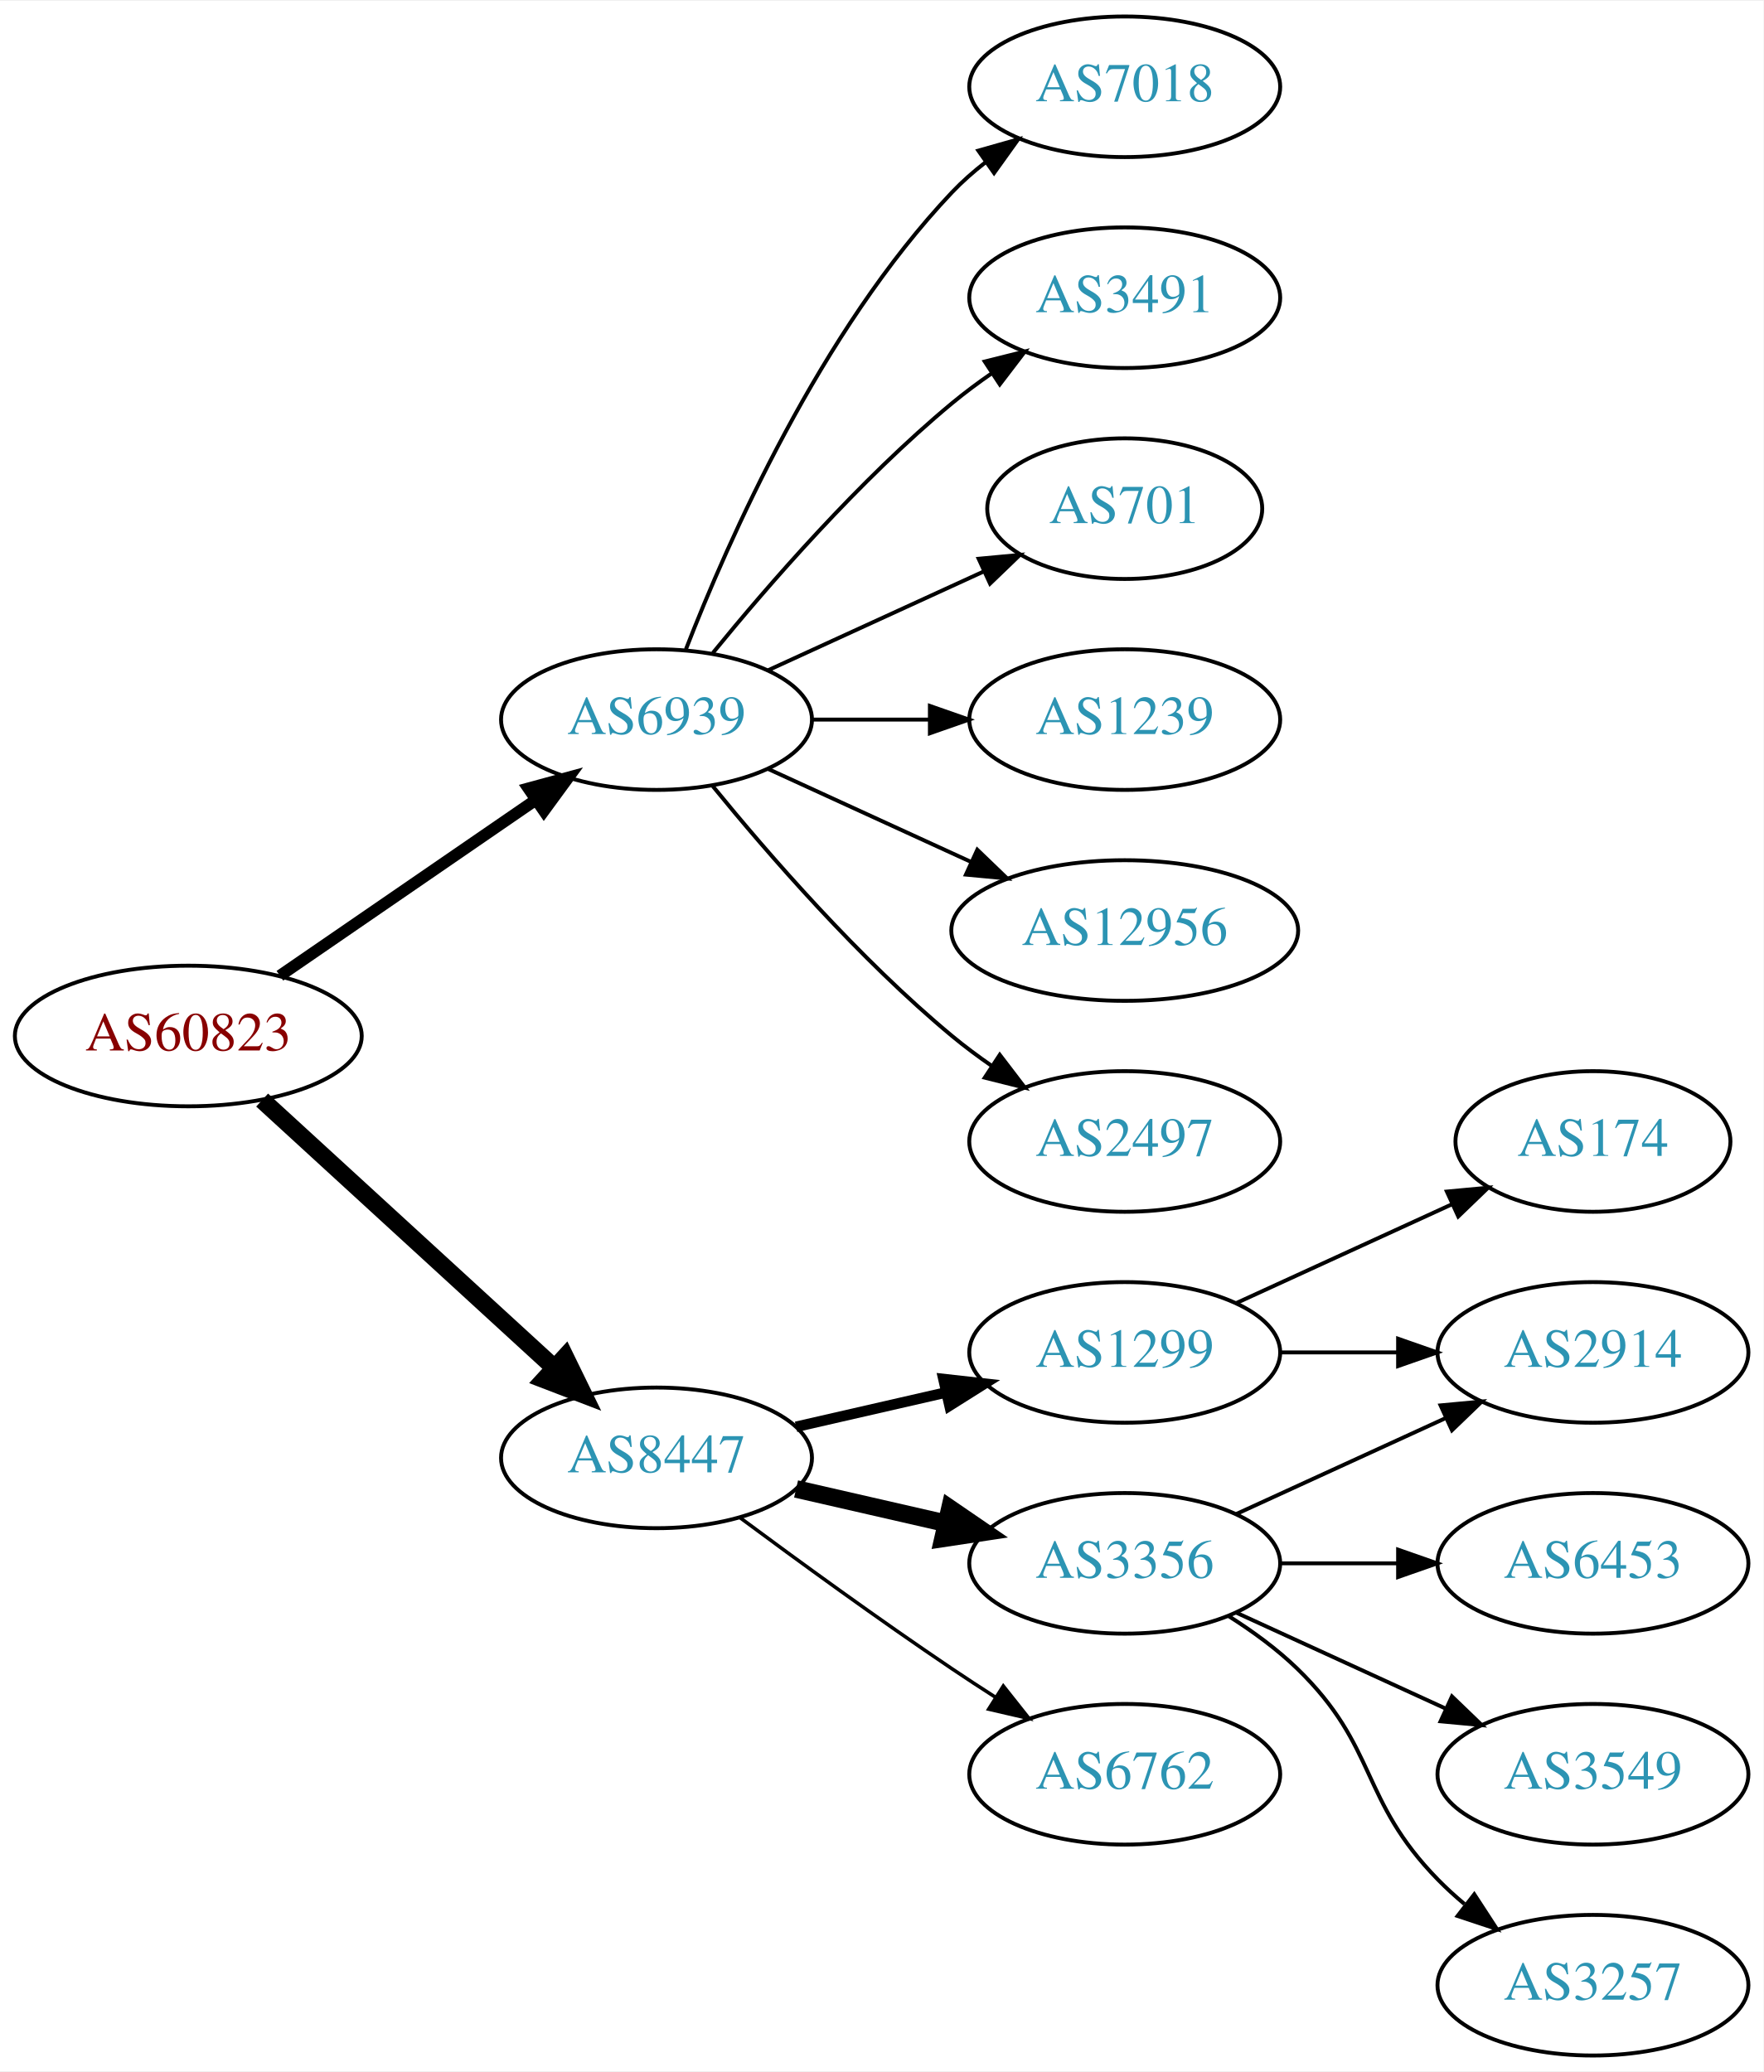
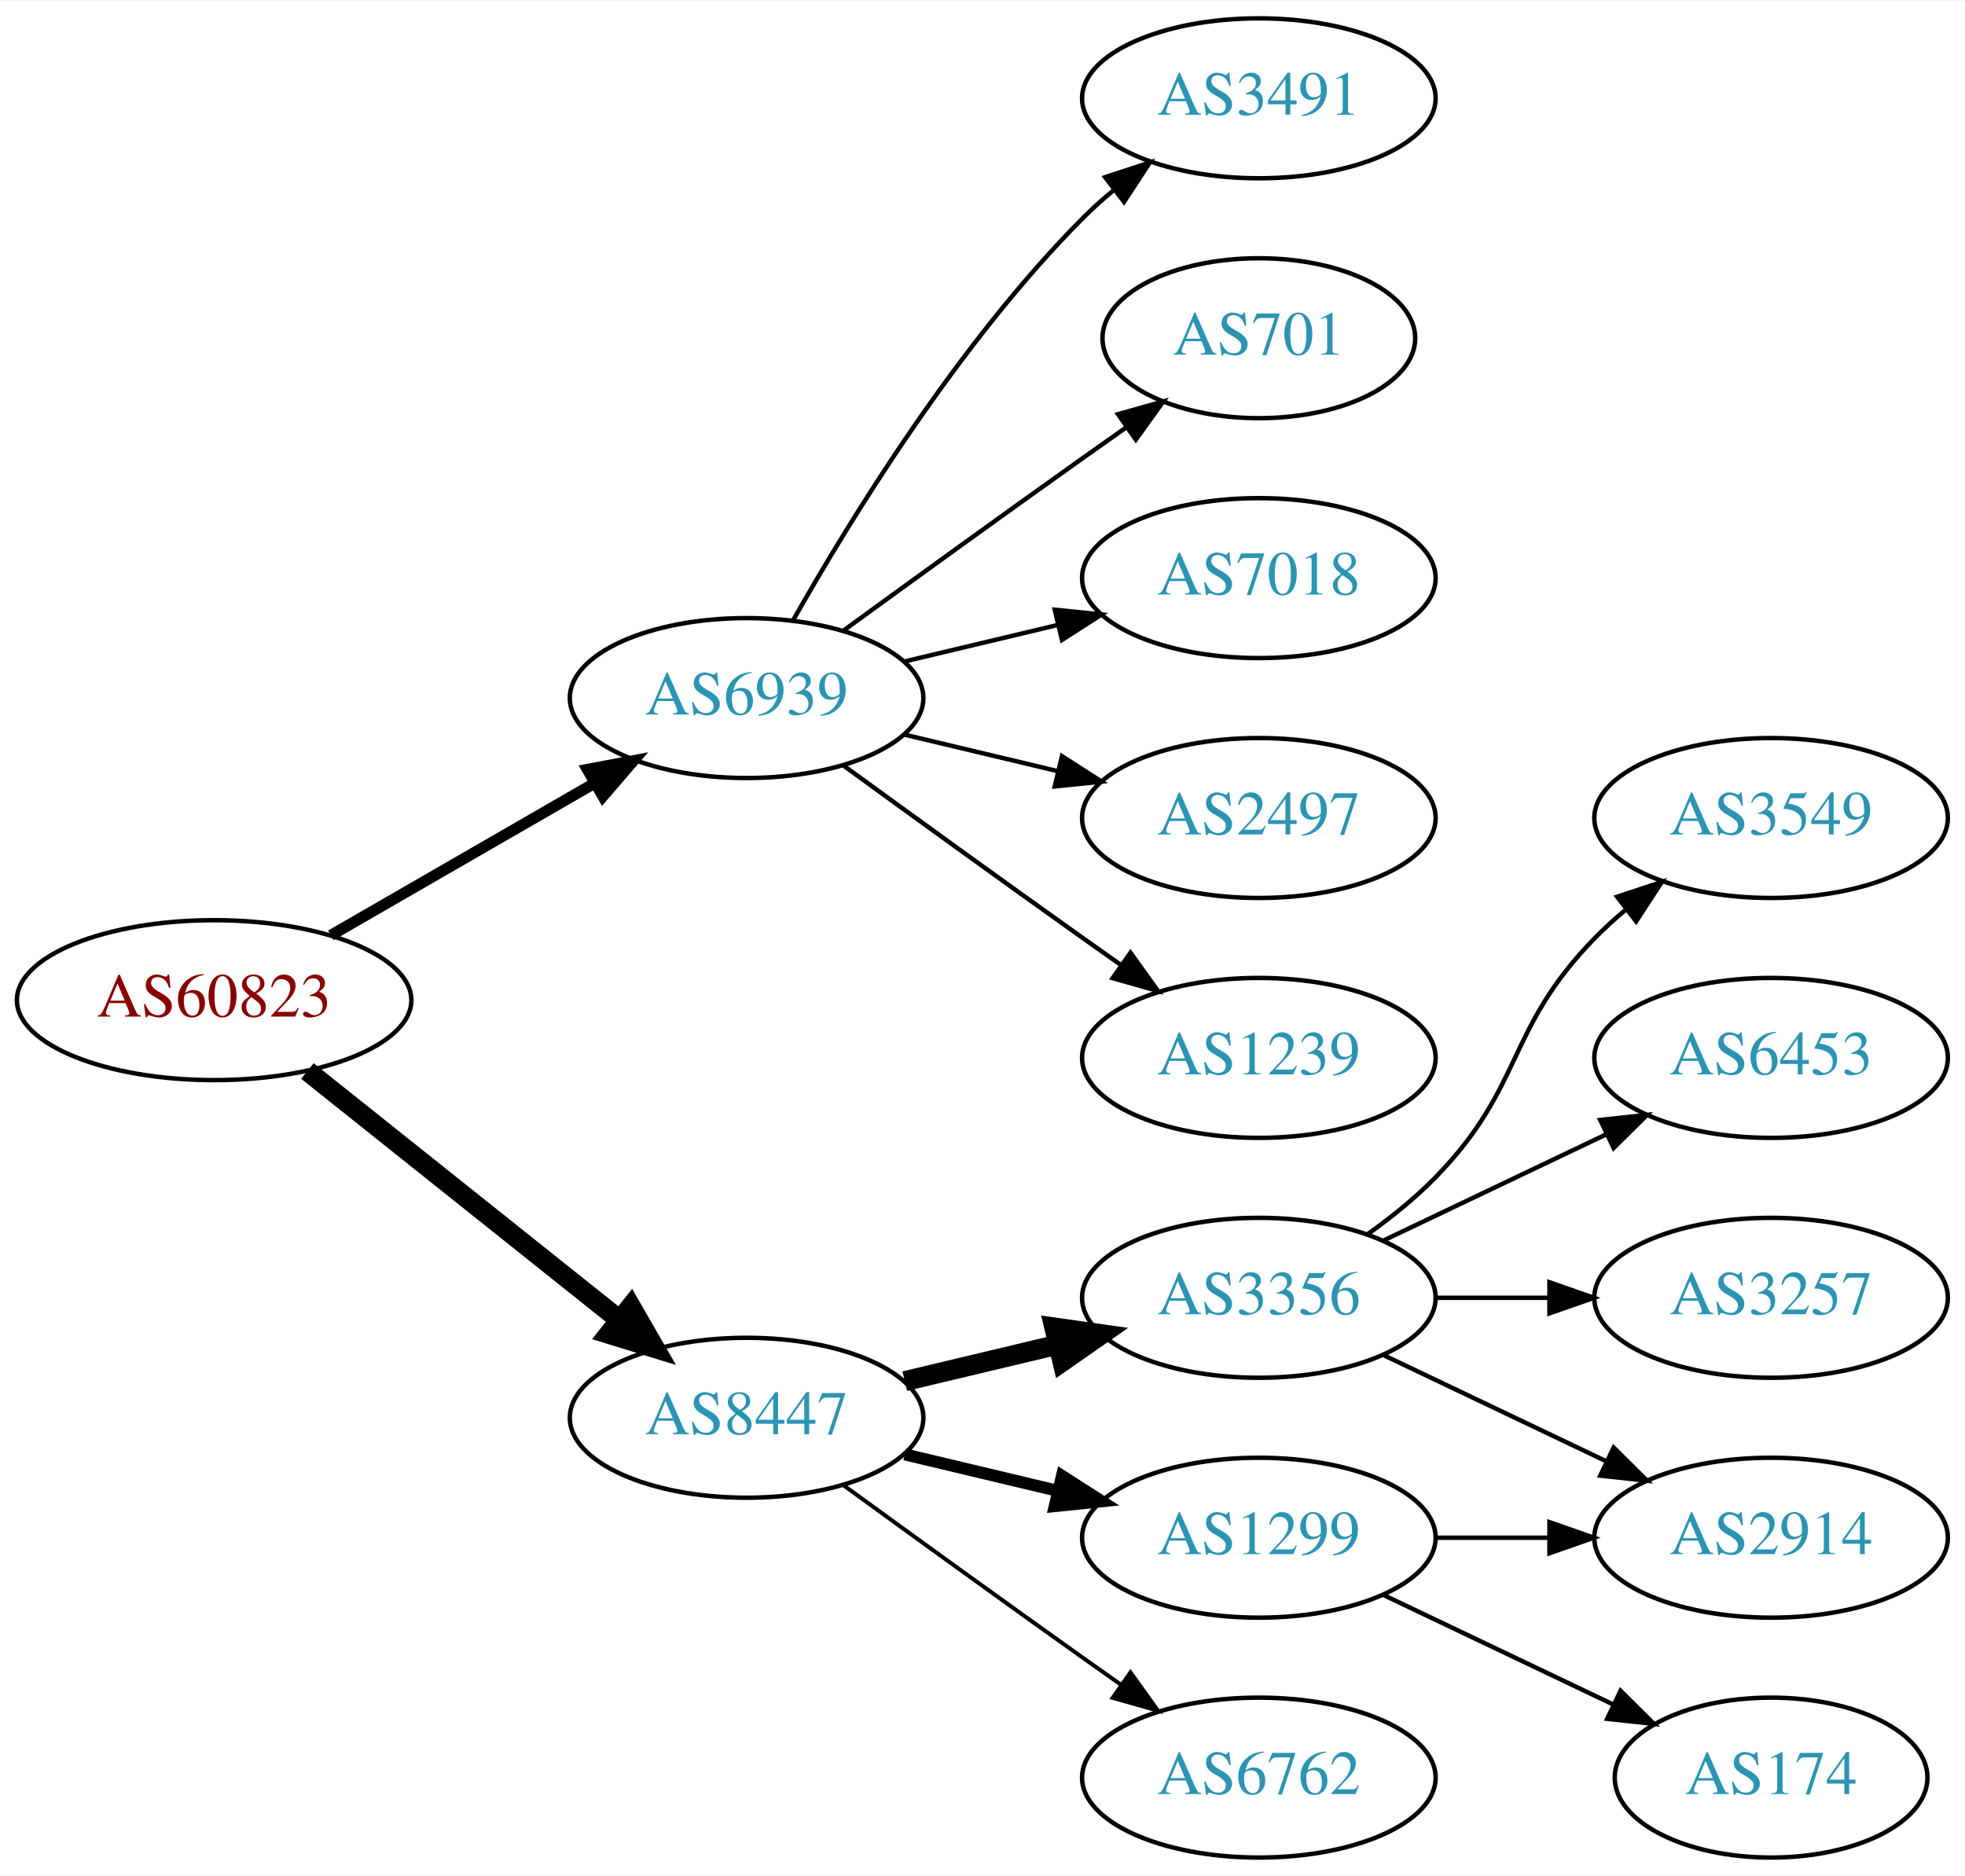
- <svg xmlns="http://www.w3.org/2000/svg" xmlns:xlink="http://www.w3.org/1999/xlink" width="451pt" height="530pt" viewBox="0.00 0.00 451.37 530.00">
-   <g id="graph0" class="graph" transform="scale(1 1) rotate(0) translate(4 526)">
-     <polygon fill="white" stroke="none" points="-4,4 -4,-526 447.37,-526 447.37,4 -4,4" />
+ <svg xmlns="http://www.w3.org/2000/svg" xmlns:xlink="http://www.w3.org/1999/xlink" width="442pt" height="422pt" viewBox="0.00 0.00 442.27 422.00">
+   <g id="graph0" class="graph" transform="scale(1 1) rotate(0) translate(4 418)">
+     <polygon fill="white" stroke="none" points="-4,4 -4,-418 438.271,-418 438.271,4 -4,4" />
    <g id="node1" class="node">
      <g id="a_node1">
        <a xlink:href="/asn/60823" xlink:title="AS60823 ~ IForce IT GmbH [AT]">
-           <ellipse fill="#ffffff" stroke="black" cx="44.196" cy="-261" rx="44.393" ry="18" />
-           <text text-anchor="middle" x="44.196" y="-257.3" font-family="Times,serif" font-size="14.00" fill="#880000">AS60823</text>
+           <ellipse fill="#ffffff" stroke="black" cx="44.196" cy="-193" rx="44.393" ry="18" />
+           <text text-anchor="middle" x="44.196" y="-189.3" font-family="Times,serif" font-size="14.00" fill="#880000">AS60823</text>
        </a>
      </g>
    </g>
    <g id="node2" class="node">
      <g id="a_node2">
        <a xlink:href="/asn/6939" xlink:title="AS6939 ~ Hurricane Electric LLC [US]">
-           <ellipse fill="#ffffff" stroke="black" cx="164.039" cy="-342" rx="39.794" ry="18" />
-           <text text-anchor="middle" x="164.039" y="-338.3" font-family="Times,serif" font-size="14.00" fill="#2c94b3">AS6939</text>
+           <ellipse fill="#ffffff" stroke="black" cx="164.039" cy="-261" rx="39.794" ry="18" />
+           <text text-anchor="middle" x="164.039" y="-257.3" font-family="Times,serif" font-size="14.00" fill="#2c94b3">AS6939</text>
        </a>
      </g>
    </g>
    <g id="edge1" class="edge">
-       <path fill="none" stroke="black" stroke-width="3" d="M67.639,-276.426C86.22,-289.198 112.781,-307.455 133.161,-321.463" />
-       <polygon fill="black" stroke="black" stroke-width="3" points="131.251,-324.398 141.475,-327.178 135.216,-318.629 131.251,-324.398" />
+       <path fill="none" stroke="black" stroke-width="2.5" d="M70.476,-207.588C87.796,-217.582 110.947,-230.941 129.763,-241.799" />
+       <polygon fill="black" stroke="black" stroke-width="2.5" points="128.196,-244.935 138.607,-246.902 131.695,-238.872 128.196,-244.935" />
    </g>
    <g id="node3" class="node">
      <g id="a_node3">
        <a xlink:href="/asn/8447" xlink:title="AS8447 ~ A1 Telekom Austria AG [AT]">
-           <ellipse fill="#ffffff" stroke="black" cx="164.039" cy="-153" rx="39.794" ry="18" />
-           <text text-anchor="middle" x="164.039" y="-149.3" font-family="Times,serif" font-size="14.00" fill="#2c94b3">AS8447</text>
+           <ellipse fill="#ffffff" stroke="black" cx="164.039" cy="-99" rx="39.794" ry="18" />
+           <text text-anchor="middle" x="164.039" y="-95.3" font-family="Times,serif" font-size="14.00" fill="#2c94b3">AS8447</text>
        </a>
      </g>
    </g>
    <g id="edge2" class="edge">
-       <path fill="none" stroke="black" stroke-width="4.5" d="M63.094,-244.597C83.022,-226.333 115.38,-196.678 137.857,-176.079" />
-       <polygon fill="black" stroke="black" stroke-width="4.5" points="140.647,-178.863 145.359,-169.203 135.326,-173.057 140.647,-178.863" />
+       <path fill="none" stroke="black" stroke-width="4.5" d="M65.186,-177.054C84.518,-161.634 113.969,-138.141 135.512,-120.957" />
+       <polygon fill="black" stroke="black" stroke-width="4.5" points="137.981,-124.024 143.343,-114.71 133.071,-117.868 137.981,-124.024" />
    </g>
    <g id="node4" class="node">
      <g id="a_node4">
-         <a xlink:href="/asn/7018" xlink:title="AS7018 ~ AT&amp;T Services, Inc. [US]">
-           <ellipse fill="#ffffff" stroke="black" cx="283.881" cy="-504" rx="39.794" ry="18" />
-           <text text-anchor="middle" x="283.881" y="-500.3" font-family="Times,serif" font-size="14.00" fill="#2c94b3">AS7018</text>
+         <a xlink:href="/asn/3491" xlink:title="AS3491 ~ PCCW Global, Inc. [US]">
+           <ellipse fill="#ffffff" stroke="black" cx="279.332" cy="-396" rx="39.794" ry="18" />
+           <text text-anchor="middle" x="279.332" y="-392.3" font-family="Times,serif" font-size="14.00" fill="#2c94b3">AS3491</text>
        </a>
      </g>
    </g>
    <g id="edge3" class="edge">
-       <path fill="none" stroke="black" d="M171.562,-359.994C182.312,-387.728 205.969,-441.429 239.685,-477 242.271,-479.728 245.188,-482.294 248.257,-484.677" />
-       <polygon fill="black" stroke="black" points="246.411,-487.658 256.605,-490.543 250.435,-481.93 246.411,-487.658" />
+       <path fill="none" stroke="black" d="M174.498,-278.49C187.28,-301.096 211.712,-340.886 239.685,-369 241.796,-371.121 244.092,-373.188 246.477,-375.171" />
+       <polygon fill="black" stroke="black" points="244.73,-378.242 254.793,-381.556 248.993,-372.69 244.73,-378.242" />
    </g>
    <g id="node5" class="node">
      <g id="a_node5">
-         <a xlink:href="/asn/3491" xlink:title="AS3491 ~ PCCW Global, Inc. [US]">
-           <ellipse fill="#ffffff" stroke="black" cx="283.881" cy="-450" rx="39.794" ry="18" />
-           <text text-anchor="middle" x="283.881" y="-446.3" font-family="Times,serif" font-size="14.00" fill="#2c94b3">AS3491</text>
+         <a xlink:href="/asn/701" xlink:title="AS701 ~ UUNET [US]">
+           <ellipse fill="#ffffff" stroke="black" cx="279.332" cy="-342" rx="35.194" ry="18" />
+           <text text-anchor="middle" x="279.332" y="-338.3" font-family="Times,serif" font-size="14.00" fill="#2c94b3">AS701</text>
        </a>
      </g>
    </g>
    <g id="edge4" class="edge">
-       <path fill="none" stroke="black" d="M178.458,-359.065C192.572,-376.375 215.987,-403.345 239.685,-423 242.901,-425.668 246.402,-428.27 249.972,-430.741" />
-       <polygon fill="black" stroke="black" points="248.05,-433.666 258.329,-436.236 251.896,-427.817 248.05,-433.666" />
+       <path fill="none" stroke="black" d="M185.887,-276.222C200.821,-287.091 221.435,-302.025 239.685,-315 242.895,-317.282 246.264,-319.661 249.619,-322.018" />
+       <polygon fill="black" stroke="black" points="247.631,-324.899 257.83,-327.77 251.647,-319.166 247.631,-324.899" />
    </g>
    <g id="node6" class="node">
      <g id="a_node6">
-         <a xlink:href="/asn/701" xlink:title="AS701 ~ UUNET [US]">
-           <ellipse fill="#ffffff" stroke="black" cx="283.881" cy="-396" rx="35.194" ry="18" />
-           <text text-anchor="middle" x="283.881" y="-392.3" font-family="Times,serif" font-size="14.00" fill="#2c94b3">AS701</text>
+         <a xlink:href="/asn/7018" xlink:title="AS7018 ~ AT&amp;T Services, Inc. [US]">
+           <ellipse fill="#ffffff" stroke="black" cx="279.332" cy="-288" rx="39.794" ry="18" />
+           <text text-anchor="middle" x="279.332" y="-284.3" font-family="Times,serif" font-size="14.00" fill="#2c94b3">AS7018</text>
        </a>
      </g>
    </g>
    <g id="edge5" class="edge">
-       <path fill="none" stroke="black" d="M192.667,-354.661C209.084,-362.183 230.065,-371.798 247.662,-379.861" />
-       <polygon fill="black" stroke="black" points="246.49,-383.174 257.04,-384.158 249.407,-376.811 246.49,-383.174" />
+       <path fill="none" stroke="black" d="M199.646,-269.248C210.517,-271.838 222.671,-274.735 234.114,-277.462" />
+       <polygon fill="black" stroke="black" points="233.397,-280.889 243.936,-279.803 235.02,-274.08 233.397,-280.889" />
    </g>
    <g id="node7" class="node">
      <g id="a_node7">
-         <a xlink:href="/asn/1239" xlink:title="AS1239 ~ Sprint [US]">
-           <ellipse fill="#ffffff" stroke="black" cx="283.881" cy="-342" rx="39.794" ry="18" />
-           <text text-anchor="middle" x="283.881" y="-338.3" font-family="Times,serif" font-size="14.00" fill="#2c94b3">AS1239</text>
+         <a xlink:href="/asn/2497" xlink:title="AS2497 ~ Internet Initiative Japan Inc. [JP]">
+           <ellipse fill="#ffffff" stroke="black" cx="279.332" cy="-234" rx="39.794" ry="18" />
+           <text text-anchor="middle" x="279.332" y="-230.3" font-family="Times,serif" font-size="14.00" fill="#2c94b3">AS2497</text>
        </a>
      </g>
    </g>
    <g id="edge6" class="edge">
-       <path fill="none" stroke="black" d="M203.951,-342C213.505,-342 223.854,-342 233.817,-342" />
-       <polygon fill="black" stroke="black" points="234.009,-345.5 244.009,-342 234.009,-338.5 234.009,-345.5" />
+       <path fill="none" stroke="black" d="M199.646,-252.752C210.517,-250.162 222.671,-247.265 234.114,-244.538" />
+       <polygon fill="black" stroke="black" points="235.02,-247.92 243.936,-242.197 233.397,-241.111 235.02,-247.92" />
    </g>
    <g id="node8" class="node">
      <g id="a_node8">
-         <a xlink:href="/asn/12956" xlink:title="AS12956 ~ TELXIUS [ES]">
-           <ellipse fill="#ffffff" stroke="black" cx="283.881" cy="-288" rx="44.393" ry="18" />
-           <text text-anchor="middle" x="283.881" y="-284.3" font-family="Times,serif" font-size="14.00" fill="#2c94b3">AS12956</text>
+         <a xlink:href="/asn/1239" xlink:title="AS1239 ~ Sprint [US]">
+           <ellipse fill="#ffffff" stroke="black" cx="279.332" cy="-180" rx="39.794" ry="18" />
+           <text text-anchor="middle" x="279.332" y="-176.3" font-family="Times,serif" font-size="14.00" fill="#2c94b3">AS1239</text>
        </a>
      </g>
    </g>
    <g id="edge7" class="edge">
-       <path fill="none" stroke="black" d="M192.667,-329.339C208.165,-322.238 227.732,-313.272 244.678,-305.506" />
-       <polygon fill="black" stroke="black" points="246.148,-308.683 253.781,-301.335 243.232,-302.319 246.148,-308.683" />
+       <path fill="none" stroke="black" d="M185.887,-245.778C200.821,-234.909 221.435,-219.975 239.685,-207 242.506,-204.995 245.449,-202.915 248.397,-200.841" />
+       <polygon fill="black" stroke="black" points="250.443,-203.681 256.621,-195.074 246.424,-197.95 250.443,-203.681" />
    </g>
    <g id="node9" class="node">
      <g id="a_node9">
-         <a xlink:href="/asn/2497" xlink:title="AS2497 ~ Internet Initiative Japan Inc. [JP]">
-           <ellipse fill="#ffffff" stroke="black" cx="283.881" cy="-234" rx="39.794" ry="18" />
-           <text text-anchor="middle" x="283.881" y="-230.3" font-family="Times,serif" font-size="14.00" fill="#2c94b3">AS2497</text>
+         <a xlink:href="/asn/3356" xlink:title="AS3356 ~ Level 3 Parent, LLC [US]">
+           <ellipse fill="#ffffff" stroke="black" cx="279.332" cy="-126" rx="39.794" ry="18" />
+           <text text-anchor="middle" x="279.332" y="-122.3" font-family="Times,serif" font-size="14.00" fill="#2c94b3">AS3356</text>
        </a>
      </g>
    </g>
    <g id="edge8" class="edge">
-       <path fill="none" stroke="black" d="M178.458,-324.935C192.572,-307.625 215.987,-280.655 239.685,-261 242.901,-258.332 246.402,-255.73 249.972,-253.259" />
-       <polygon fill="black" stroke="black" points="251.896,-256.183 258.329,-247.764 248.05,-250.334 251.896,-256.183" />
+       <path fill="none" stroke="black" stroke-width="4.5" d="M199.646,-107.248C210.517,-109.838 222.671,-112.735 234.114,-115.462" />
+       <polygon fill="black" stroke="black" stroke-width="4.5" points="233.296,-119.315 243.936,-117.803 235.122,-111.654 233.296,-119.315" />
    </g>
    <g id="node10" class="node">
      <g id="a_node10">
        <a xlink:href="/asn/1299" xlink:title="AS1299 ~ Telia Carrier [EU]">
-           <ellipse fill="#ffffff" stroke="black" cx="283.881" cy="-180" rx="39.794" ry="18" />
-           <text text-anchor="middle" x="283.881" y="-176.3" font-family="Times,serif" font-size="14.00" fill="#2c94b3">AS1299</text>
+           <ellipse fill="#ffffff" stroke="black" cx="279.332" cy="-72" rx="39.794" ry="18" />
+           <text text-anchor="middle" x="279.332" y="-68.3" font-family="Times,serif" font-size="14.00" fill="#2c94b3">AS1299</text>
        </a>
      </g>
    </g>
    <g id="edge9" class="edge">
-       <path fill="none" stroke="black" stroke-width="2.7" d="M199.758,-160.955C211.758,-163.704 225.379,-166.825 238.071,-169.733" />
-       <polygon fill="black" stroke="black" stroke-width="2.7" points="237.474,-173.187 248.003,-172.009 239.037,-166.364 237.474,-173.187" />
+       <path fill="none" stroke="black" stroke-width="2.7" d="M199.646,-90.752C210.517,-88.162 222.671,-85.265 234.114,-82.538" />
+       <polygon fill="black" stroke="black" stroke-width="2.7" points="235.02,-85.92 243.936,-80.197 233.397,-79.111 235.02,-85.92" />
    </g>
    <g id="node11" class="node">
      <g id="a_node11">
-         <a xlink:href="/asn/3356" xlink:title="AS3356 ~ Level 3 Parent, LLC [US]">
-           <ellipse fill="#ffffff" stroke="black" cx="283.881" cy="-126" rx="39.794" ry="18" />
-           <text text-anchor="middle" x="283.881" y="-122.3" font-family="Times,serif" font-size="14.00" fill="#2c94b3">AS3356</text>
+         <a xlink:href="/asn/6762" xlink:title="AS6762 ~ TELECOM ITALIA SPARKLE S.p.A. [IT]">
+           <ellipse fill="#ffffff" stroke="black" cx="279.332" cy="-18" rx="39.794" ry="18" />
+           <text text-anchor="middle" x="279.332" y="-14.3" font-family="Times,serif" font-size="14.00" fill="#2c94b3">AS6762</text>
        </a>
      </g>
    </g>
    <g id="edge10" class="edge">
-       <path fill="none" stroke="black" stroke-width="4.5" d="M199.758,-145.045C211.758,-142.296 225.379,-139.175 238.071,-136.267" />
-       <polygon fill="black" stroke="black" stroke-width="4.5" points="239.135,-140.063 248.003,-133.991 237.376,-132.387 239.135,-140.063" />
+       <path fill="none" stroke="black" stroke-width="0.9" d="M185.887,-83.778C200.821,-72.909 221.435,-57.975 239.685,-45 242.506,-42.995 245.449,-40.915 248.397,-38.841" />
+       <polygon fill="black" stroke="black" stroke-width="0.9" points="250.443,-41.681 256.621,-33.074 246.424,-35.95 250.443,-41.681" />
    </g>
    <g id="node12" class="node">
      <g id="a_node12">
-         <a xlink:href="/asn/6762" xlink:title="AS6762 ~ TELECOM ITALIA SPARKLE S.p.A. [IT]">
-           <ellipse fill="#ffffff" stroke="black" cx="283.881" cy="-72" rx="39.794" ry="18" />
-           <text text-anchor="middle" x="283.881" y="-68.3" font-family="Times,serif" font-size="14.00" fill="#2c94b3">AS6762</text>
+         <a xlink:href="/asn/2914" xlink:title="AS2914 ~ NTT America, Inc. [US]">
+           <ellipse fill="#ffffff" stroke="black" cx="394.625" cy="-72" rx="39.794" ry="18" />
+           <text text-anchor="middle" x="394.625" y="-68.3" font-family="Times,serif" font-size="14.00" fill="#2c94b3">AS2914</text>
        </a>
      </g>
    </g>
    <g id="edge11" class="edge">
-       <path fill="none" stroke="black" stroke-width="0.9" d="M185.369,-137.723C200.231,-126.696 220.976,-111.593 239.685,-99 243.234,-96.611 246.984,-94.161 250.733,-91.758" />
-       <polygon fill="black" stroke="black" stroke-width="0.9" points="252.801,-94.591 259.381,-86.288 249.059,-88.675 252.801,-94.591" />
+       <path fill="none" stroke="black" d="M307.468,-113.066C322.462,-105.919 341.283,-96.948 357.506,-89.215" />
+       <polygon fill="black" stroke="black" points="359.188,-92.291 366.71,-84.829 356.177,-85.972 359.188,-92.291" />
    </g>
    <g id="node13" class="node">
      <g id="a_node13">
-         <a xlink:href="/asn/2914" xlink:title="AS2914 ~ NTT America, Inc. [US]">
-           <ellipse fill="#ffffff" stroke="black" cx="403.724" cy="-180" rx="39.794" ry="18" />
-           <text text-anchor="middle" x="403.724" y="-176.3" font-family="Times,serif" font-size="14.00" fill="#2c94b3">AS2914</text>
+         <a xlink:href="/asn/3549" xlink:title="AS3549 ~ Level 3 Parent, LLC [US]">
+           <ellipse fill="#ffffff" stroke="black" cx="394.625" cy="-234" rx="39.794" ry="18" />
+           <text text-anchor="middle" x="394.625" y="-230.3" font-family="Times,serif" font-size="14.00" fill="#2c94b3">AS3549</text>
        </a>
      </g>
    </g>
    <g id="edge12" class="edge">
-       <path fill="none" stroke="black" d="M323.794,-180C333.347,-180 343.697,-180 353.659,-180" />
-       <polygon fill="black" stroke="black" points="353.852,-183.5 363.852,-180 353.852,-176.5 353.852,-183.5" />
+       <path fill="none" stroke="black" d="M303.926,-140.389C309.182,-144.148 314.513,-148.437 318.978,-153 339.151,-173.617 334.806,-186.383 354.978,-207 357.071,-209.139 359.354,-211.218 361.731,-213.21" />
+       <polygon fill="black" stroke="black" points="359.974,-216.275 370.031,-219.611 364.249,-210.732 359.974,-216.275" />
    </g>
    <g id="node14" class="node">
      <g id="a_node14">
-         <a xlink:href="/asn/174" xlink:title="AS174 ~ Cogent Communications [US]">
-           <ellipse fill="#ffffff" stroke="black" cx="403.724" cy="-234" rx="35.194" ry="18" />
-           <text text-anchor="middle" x="403.724" y="-230.3" font-family="Times,serif" font-size="14.00" fill="#2c94b3">AS174</text>
+         <a xlink:href="/asn/6453" xlink:title="AS6453 ~ TATA COMMUNICATIONS (AMERICA) INC [US]">
+           <ellipse fill="#ffffff" stroke="black" cx="394.625" cy="-180" rx="39.794" ry="18" />
+           <text text-anchor="middle" x="394.625" y="-176.3" font-family="Times,serif" font-size="14.00" fill="#2c94b3">AS6453</text>
        </a>
      </g>
    </g>
    <g id="edge13" class="edge">
-       <path fill="none" stroke="black" d="M312.51,-192.661C328.926,-200.183 349.908,-209.798 367.505,-217.861" />
-       <polygon fill="black" stroke="black" points="366.333,-221.174 376.882,-222.158 369.249,-214.811 366.333,-221.174" />
-     </g>
-     <g id="edge14" class="edge">
-       <path fill="none" stroke="black" d="M312.51,-138.661C328.467,-145.973 348.738,-155.261 366.02,-163.181" />
-       <polygon fill="black" stroke="black" points="364.719,-166.435 375.268,-167.419 367.635,-160.071 364.719,-166.435" />
+       <path fill="none" stroke="black" d="M307.468,-138.934C322.462,-146.081 341.283,-155.052 357.506,-162.785" />
+       <polygon fill="black" stroke="black" points="356.177,-166.028 366.71,-167.171 359.188,-159.709 356.177,-166.028" />
    </g>
    <g id="node15" class="node">
      <g id="a_node15">
-         <a xlink:href="/asn/6453" xlink:title="AS6453 ~ TATA COMMUNICATIONS (AMERICA) INC [US]">
-           <ellipse fill="#ffffff" stroke="black" cx="403.724" cy="-126" rx="39.794" ry="18" />
-           <text text-anchor="middle" x="403.724" y="-122.3" font-family="Times,serif" font-size="14.00" fill="#2c94b3">AS6453</text>
+         <a xlink:href="/asn/3257" xlink:title="AS3257 ~ GTT [DE]">
+           <ellipse fill="#ffffff" stroke="black" cx="394.625" cy="-126" rx="39.794" ry="18" />
+           <text text-anchor="middle" x="394.625" y="-122.3" font-family="Times,serif" font-size="14.00" fill="#2c94b3">AS3257</text>
        </a>
      </g>
    </g>
+     <g id="edge14" class="edge">
+       <path fill="none" stroke="black" d="M319.004,-126C327.207,-126 335.971,-126 344.503,-126" />
+       <polygon fill="black" stroke="black" points="344.742,-129.5 354.742,-126 344.742,-122.5 344.742,-129.5" />
+     </g>
    <g id="edge15" class="edge">
-       <path fill="none" stroke="black" d="M323.794,-126C333.347,-126 343.697,-126 353.659,-126" />
-       <polygon fill="black" stroke="black" points="353.852,-129.5 363.852,-126 353.852,-122.5 353.852,-129.5" />
+       <path fill="none" stroke="black" d="M319.004,-72C327.207,-72 335.971,-72 344.503,-72" />
+       <polygon fill="black" stroke="black" points="344.742,-75.5 354.742,-72 344.742,-68.5 344.742,-75.5" />
    </g>
    <g id="node16" class="node">
      <g id="a_node16">
-         <a xlink:href="/asn/3549" xlink:title="AS3549 ~ Level 3 Parent, LLC [US]">
-           <ellipse fill="#ffffff" stroke="black" cx="403.724" cy="-72" rx="39.794" ry="18" />
-           <text text-anchor="middle" x="403.724" y="-68.3" font-family="Times,serif" font-size="14.00" fill="#2c94b3">AS3549</text>
+         <a xlink:href="/asn/174" xlink:title="AS174 ~ Cogent Communications [US]">
+           <ellipse fill="#ffffff" stroke="black" cx="394.625" cy="-18" rx="35.194" ry="18" />
+           <text text-anchor="middle" x="394.625" y="-14.3" font-family="Times,serif" font-size="14.00" fill="#2c94b3">AS174</text>
        </a>
      </g>
    </g>
    <g id="edge16" class="edge">
-       <path fill="none" stroke="black" d="M312.51,-113.339C328.467,-106.027 348.738,-96.739 366.02,-88.819" />
-       <polygon fill="black" stroke="black" points="367.635,-91.929 375.268,-84.581 364.719,-85.565 367.635,-91.929" />
-     </g>
-     <g id="node17" class="node">
-       <g id="a_node17">
-         <a xlink:href="/asn/3257" xlink:title="AS3257 ~ GTT [DE]">
-           <ellipse fill="#ffffff" stroke="black" cx="403.724" cy="-18" rx="39.794" ry="18" />
-           <text text-anchor="middle" x="403.724" y="-14.3" font-family="Times,serif" font-size="14.00" fill="#2c94b3">AS3257</text>
-         </a>
-       </g>
-     </g>
-     <g id="edge17" class="edge">
-       <path fill="none" stroke="black" d="M310.41,-112.538C316.573,-108.638 322.875,-104.052 328.077,-99 348.771,-78.906 343.905,-65.617 364.077,-45 366.17,-42.861 368.453,-40.782 370.83,-38.79" />
-       <polygon fill="black" stroke="black" points="373.349,-41.268 379.13,-32.389 369.074,-35.725 373.349,-41.268" />
+       <path fill="none" stroke="black" d="M307.468,-59.066C322.9,-51.71 342.385,-42.423 358.92,-34.541" />
+       <polygon fill="black" stroke="black" points="360.741,-37.551 368.262,-30.089 357.729,-31.232 360.741,-37.551" />
    </g>
  </g>
</svg>
